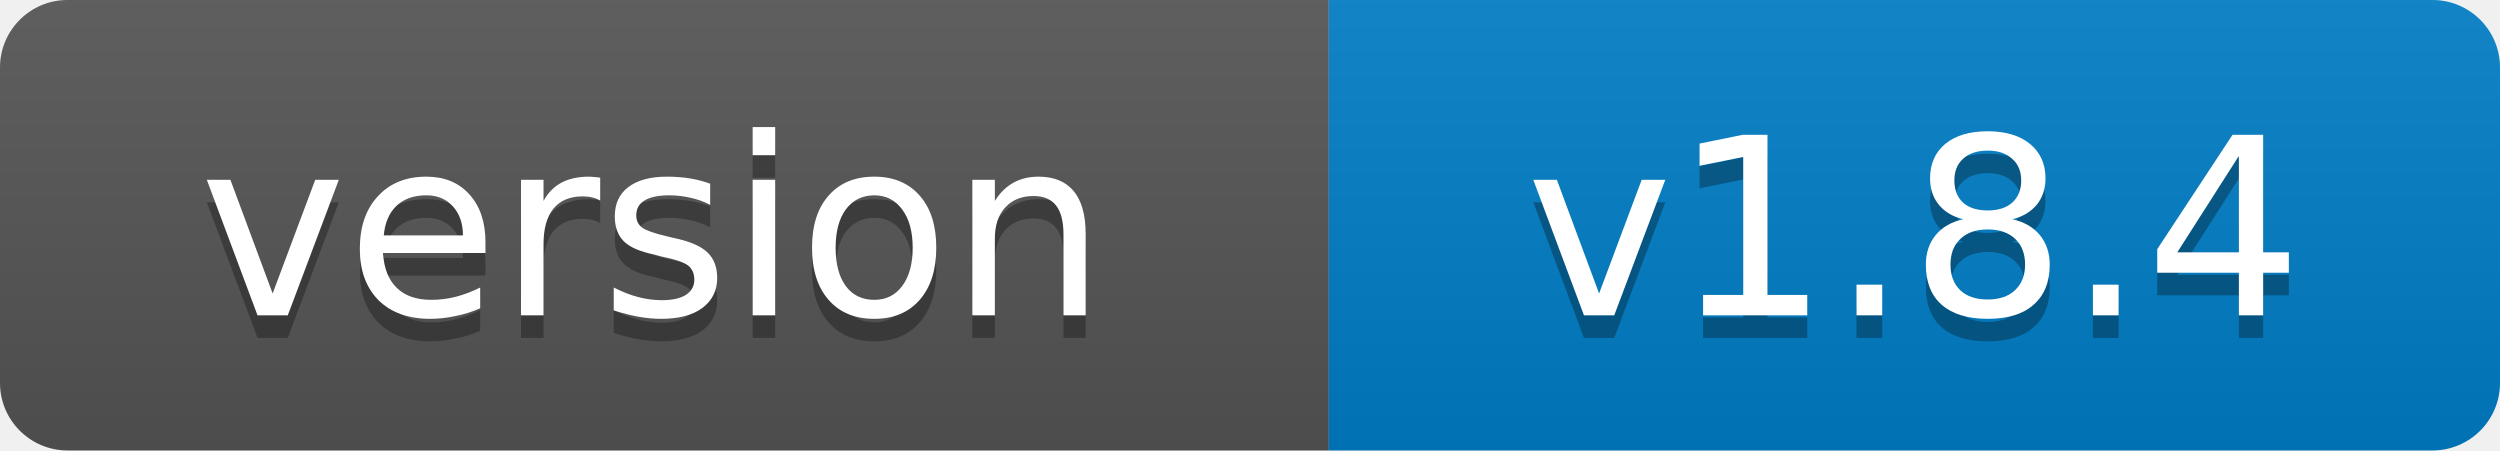
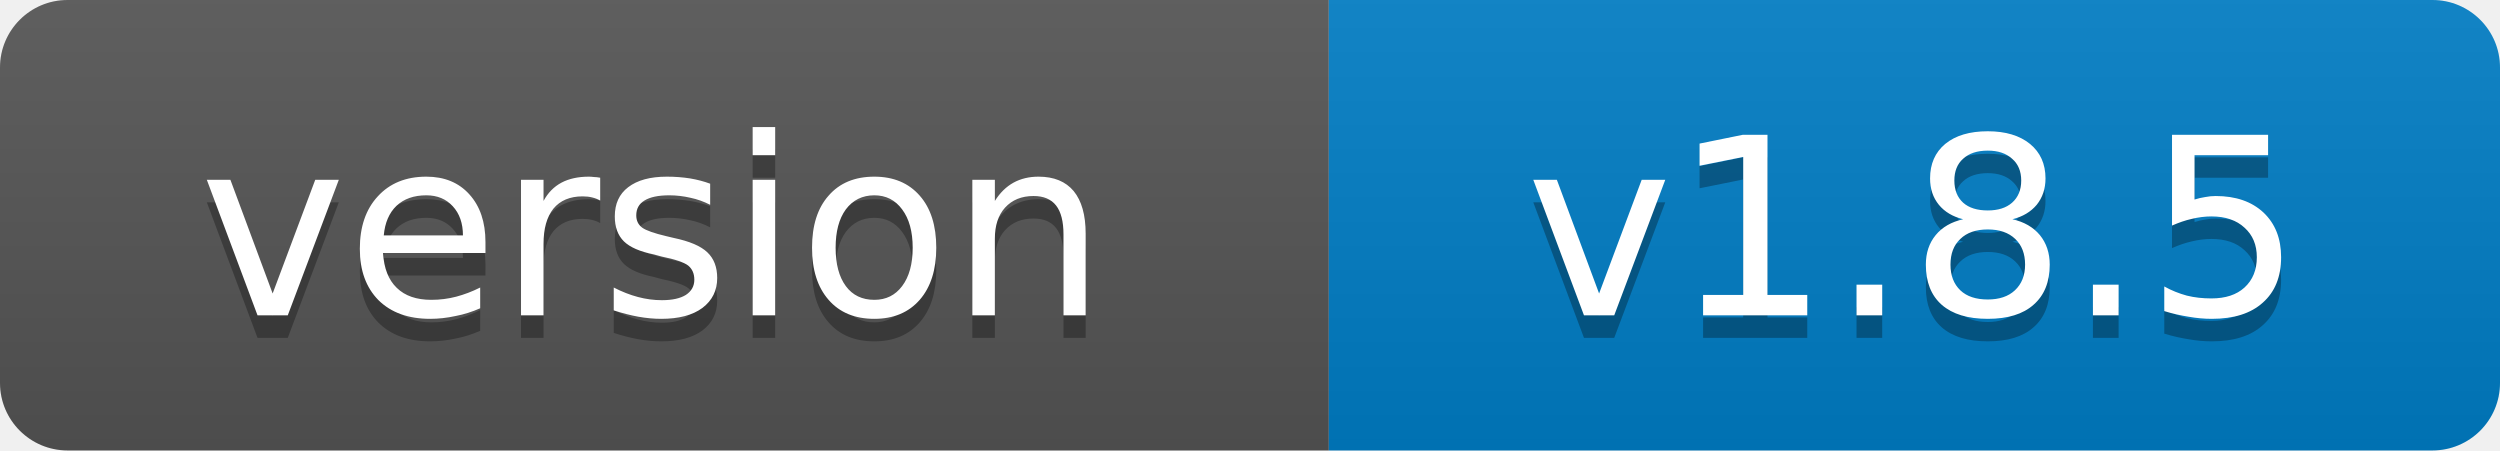
- <svg xmlns="http://www.w3.org/2000/svg" width="111" height="20" role="img" aria-label="version: v1.8.4">
+ <svg xmlns="http://www.w3.org/2000/svg" width="111" height="20" role="img" aria-label="version: v1.8.5">
  <linearGradient id="s" x2="0" y2="100%">
    <stop offset="0" stop-color="#bbb" stop-opacity=".1" />
    <stop offset="1" stop-opacity=".1" />
  </linearGradient>
  <clipPath id="r">
    <rect width="111" height="20" rx="3" fill="#fff" />
  </clipPath>
  <g clip-path="url(#r)">
    <rect width="59" height="20" fill="#555" />
    <rect x="59" width="52" height="20" fill="#007ec6" />
    <rect width="111" height="20" fill="url(#s)" />
  </g>
  <g fill="#fff" text-anchor="middle" font-family="Verdana,Geneva,DejaVu Sans,sans-serif" font-size="11">
    <text x="29" y="15" fill="#010101" fill-opacity=".3">version</text>
    <text x="29" y="14">version</text>
-     <text x="85" y="15" fill="#010101" fill-opacity=".3">v1.8.4</text>
-     <text x="85" y="14">v1.8.4</text>
+     <text x="85" y="15" fill="#010101" fill-opacity=".3">v1.8.5</text>
+     <text x="85" y="14">v1.8.5</text>
  </g>
</svg>
